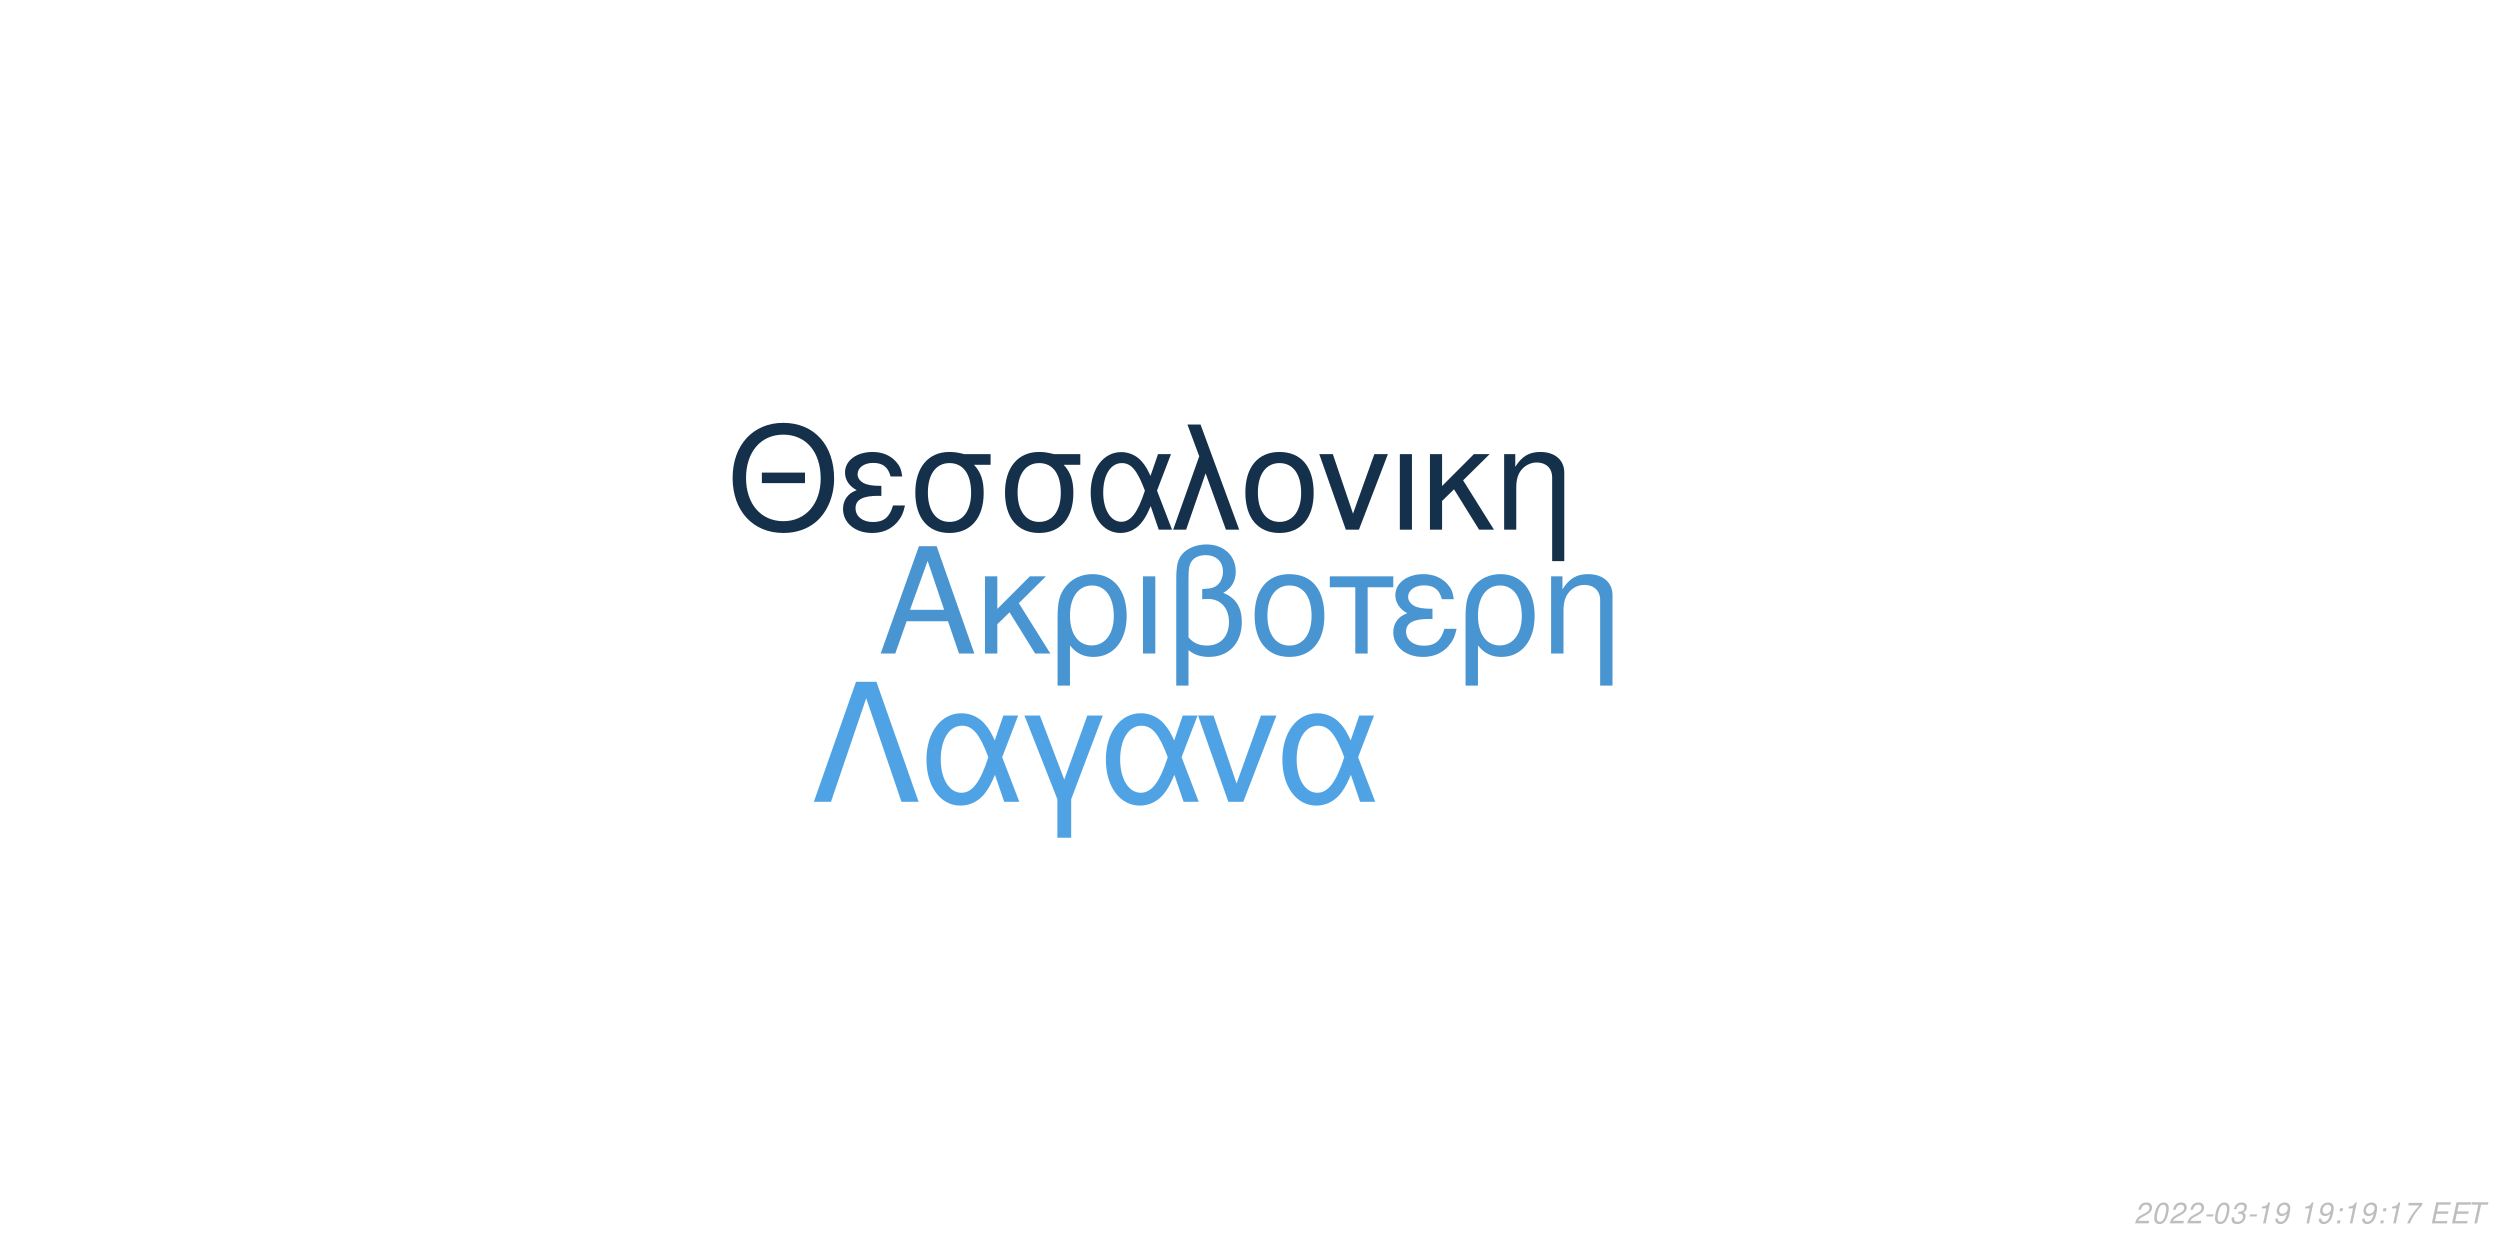
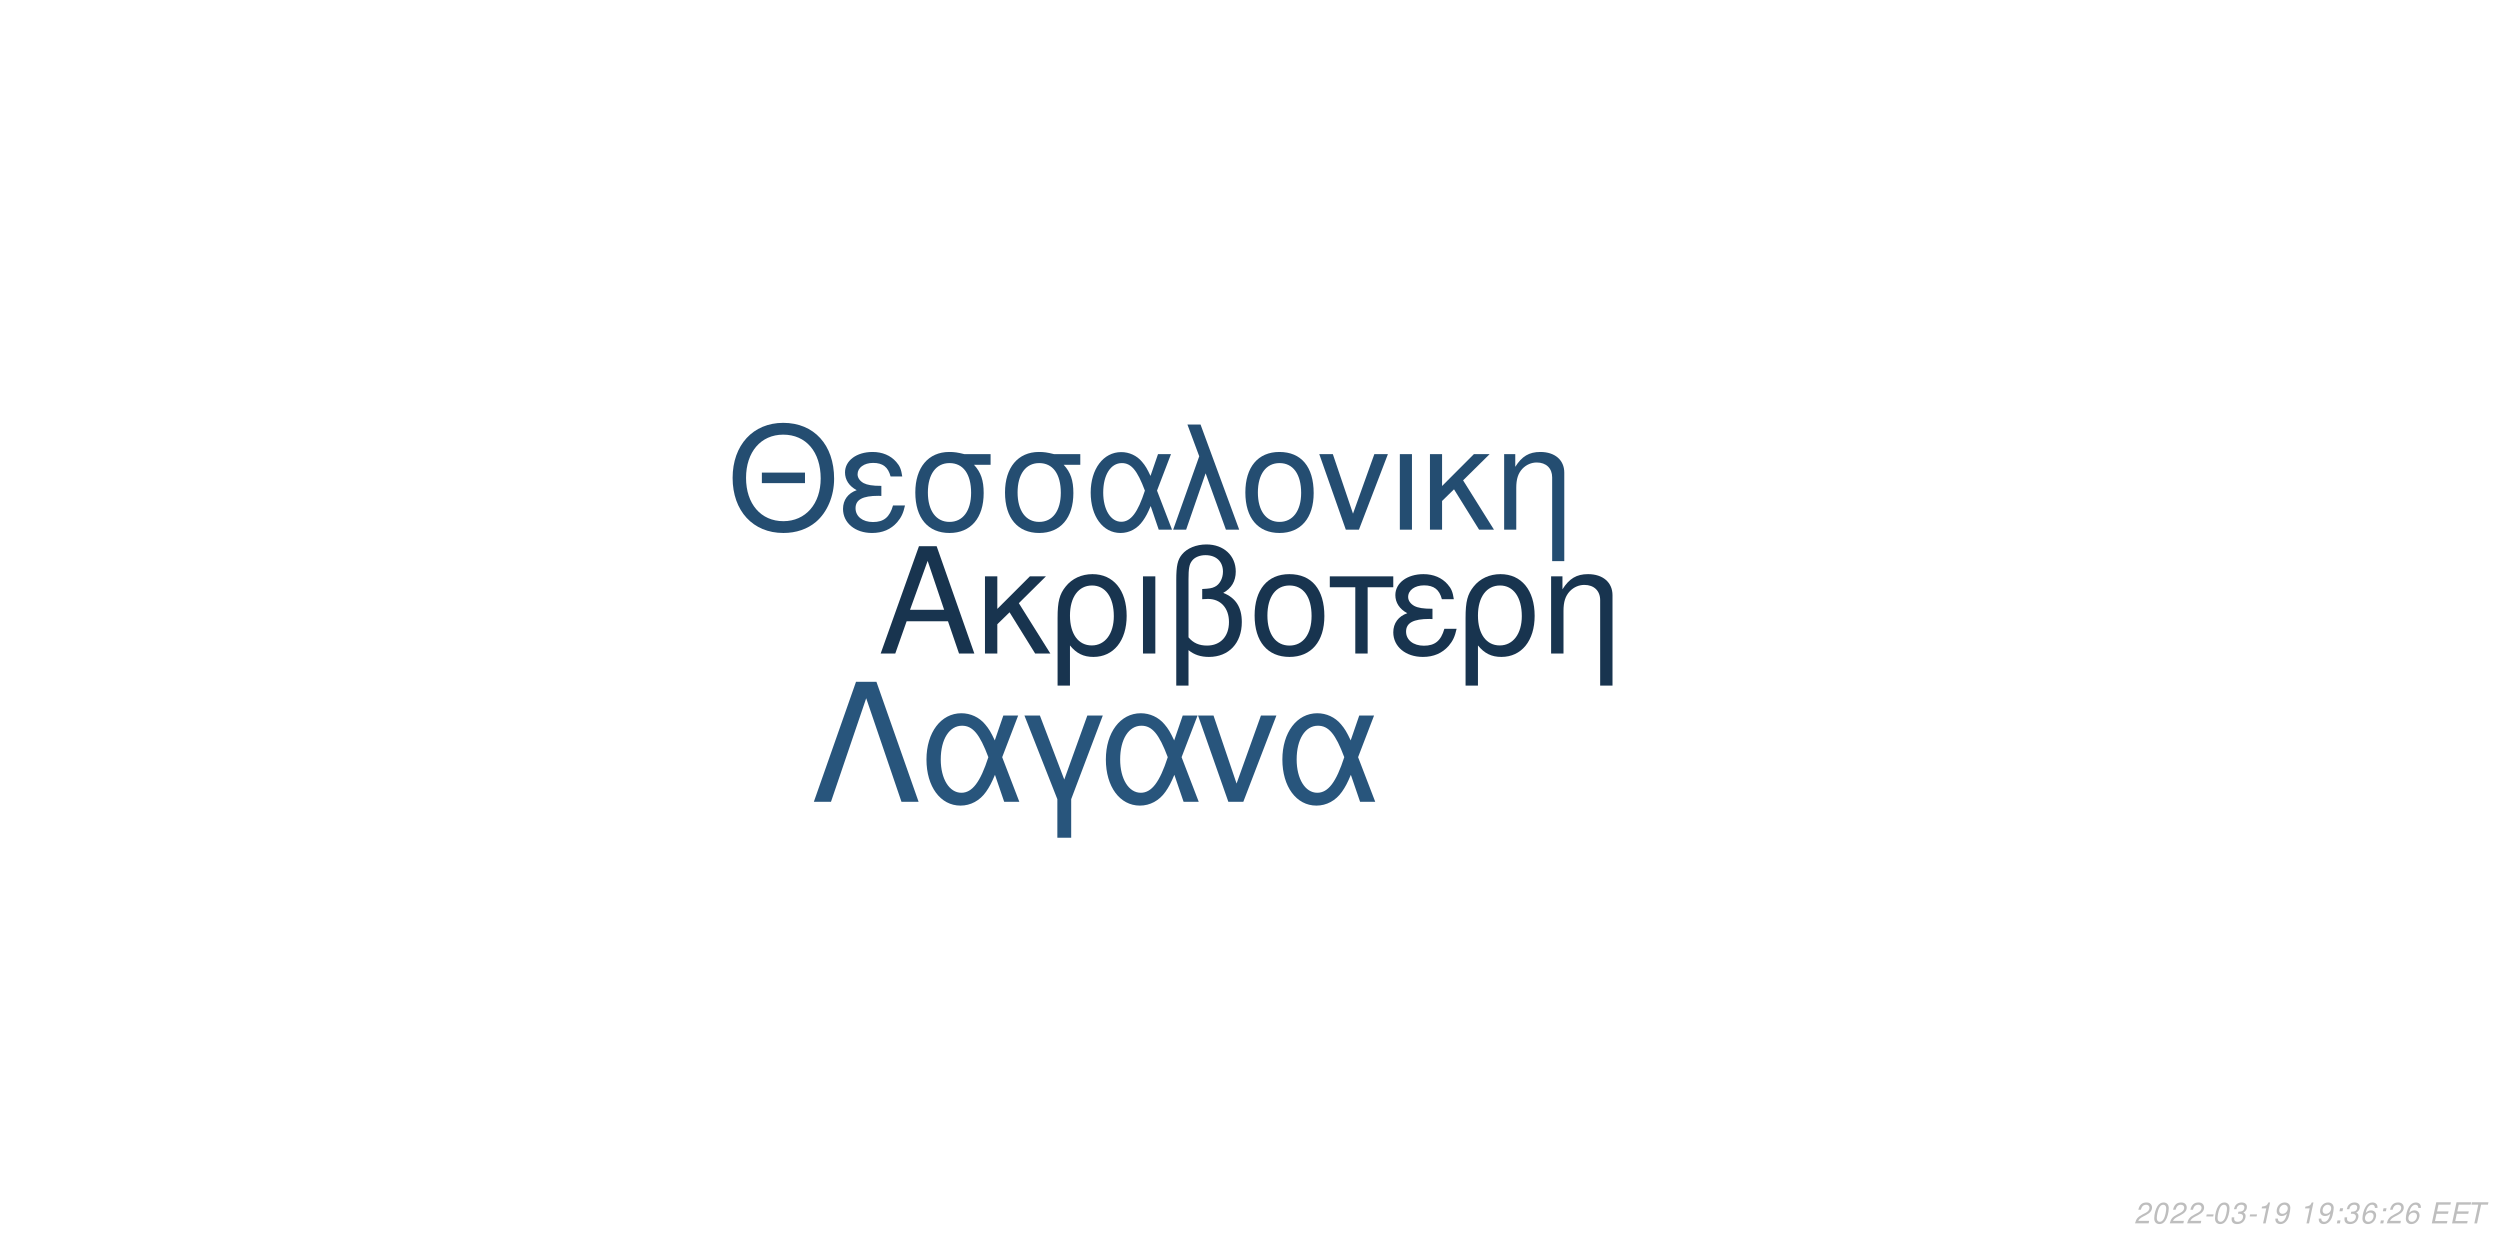
<svg xmlns="http://www.w3.org/2000/svg" xmlns:xlink="http://www.w3.org/1999/xlink" width="864pt" height="432pt" viewBox="0 0 864 432" version="1.1">
  <defs>
    <g>
      <symbol overflow="visible" id="glyph0-0">
        <path style="stroke:none;" d="" />
      </symbol>
      <symbol overflow="visible" id="glyph0-1">
        <path style="stroke:none;" d="M 24.125 -11.141 L 27.938 0 L 33.234 0 L 20.203 -37.094 L 14.094 -37.094 L 0.859 0 L 5.906 0 L 9.828 -11.141 Z M 22.797 -15.109 L 11 -15.109 L 17.094 -32.016 Z M 22.797 -15.109 " />
      </symbol>
      <symbol overflow="visible" id="glyph0-2">
        <path style="stroke:none;" d="M 7.172 -15.422 L 7.172 -26.672 L 2.906 -26.672 L 2.906 0 L 7.172 0 L 7.172 -10.125 L 11.406 -14.25 L 20.25 0 L 25.5 0 L 14.609 -17.406 L 23.969 -26.672 L 18.422 -26.672 Z M 7.172 -15.422 " />
      </symbol>
      <symbol overflow="visible" id="glyph0-3">
        <path style="stroke:none;" d="M 3 11.094 L 7.281 11.094 L 7.281 -2.797 C 9.516 -0.047 11.953 1.172 15.375 1.172 C 22.344 1.172 26.875 -4.422 26.875 -13.031 C 26.875 -21.891 22.297 -27.438 15.062 -27.438 C 11.297 -27.438 7.984 -25.906 5.797 -23.156 C 3.672 -20.516 3 -17.969 3 -12.359 Z M 14.906 -23.516 C 19.547 -23.516 22.438 -19.438 22.438 -12.922 C 22.438 -6.812 19.391 -2.797 14.812 -2.797 C 10.172 -2.797 7.281 -6.766 7.281 -13.125 C 7.281 -19.484 10.234 -23.516 14.906 -23.516 Z M 14.906 -23.516 " />
      </symbol>
      <symbol overflow="visible" id="glyph0-4">
        <path style="stroke:none;" d="M 3.516 0 L 7.781 0 L 7.781 -26.672 L 3.516 -26.672 Z M 3.516 0 " />
      </symbol>
      <symbol overflow="visible" id="glyph0-5">
        <path style="stroke:none;" d="M 4.016 11.094 L 8.25 11.094 L 8.25 -1.172 C 10.172 0.406 12.422 1.172 15.312 1.172 C 22.188 1.172 26.672 -3.609 26.672 -10.891 C 26.672 -15.984 24.578 -19.234 20.25 -20.969 C 23.109 -22.547 24.578 -25.031 24.578 -28.344 C 24.578 -33.844 20.406 -37.703 14.453 -37.703 C 10.938 -37.703 7.734 -36.391 6 -34.25 C 4.484 -32.422 4.016 -30.328 4.016 -25.391 Z M 8.25 -25.656 C 8.25 -29.359 8.5 -30.844 9.469 -32.062 C 10.375 -33.281 12.156 -34 14.094 -34 C 17.812 -34 20.156 -31.812 20.156 -28.297 C 20.156 -25.953 18.984 -23.812 17.297 -23.047 C 16.281 -22.547 15.469 -22.438 12.984 -22.297 L 12.984 -18.781 C 13.734 -18.828 14.344 -18.875 14.969 -18.875 C 19.344 -18.875 22.234 -15.719 22.234 -10.891 C 22.234 -5.906 19.281 -2.75 14.656 -2.75 C 11.953 -2.75 9.922 -3.609 8.25 -5.594 Z M 8.25 -25.656 " />
      </symbol>
      <symbol overflow="visible" id="glyph0-6">
        <path style="stroke:none;" d="M 14.094 -27.438 C 6.562 -27.438 2.094 -22.094 2.094 -13.125 C 2.094 -4.125 6.562 1.172 14.141 1.172 C 21.672 1.172 26.203 -4.172 26.203 -12.922 C 26.203 -22.188 21.828 -27.438 14.094 -27.438 Z M 14.141 -23.516 C 18.938 -23.516 21.781 -19.594 21.781 -12.984 C 21.781 -6.672 18.828 -2.75 14.141 -2.75 C 9.422 -2.75 6.516 -6.672 6.516 -13.125 C 6.516 -19.594 9.422 -23.516 14.141 -23.516 Z M 14.141 -23.516 " />
      </symbol>
      <symbol overflow="visible" id="glyph0-7">
        <path style="stroke:none;" d="M 7.891 0 L 12.156 0 L 12.156 -22.906 L 21.016 -22.906 L 21.016 -26.672 L -0.922 -26.672 L -0.922 -22.906 L 7.891 -22.906 Z M 7.891 0 " />
      </symbol>
      <symbol overflow="visible" id="glyph0-8">
        <path style="stroke:none;" d="M 14.562 -15.469 C 11.344 -15.469 9.562 -15.781 8.297 -16.438 C 6.922 -17.203 6.156 -18.328 6.156 -19.547 C 6.156 -21.891 8.453 -23.562 11.656 -23.562 C 15.062 -23.562 16.953 -22.094 17.812 -18.781 L 21.938 -18.781 C 21.578 -21.266 21.062 -22.5 19.797 -23.922 C 17.812 -26.203 14.906 -27.438 11.453 -27.438 C 5.797 -27.438 1.734 -24.375 1.734 -20.203 C 1.734 -17.609 3.156 -15.375 5.859 -13.938 C 2.797 -12.875 1.016 -10.484 1.016 -7.328 C 1.016 -2.391 5.297 1.172 11.25 1.172 C 14.969 1.172 17.906 -0.109 20.156 -2.641 C 21.578 -4.328 22.297 -5.797 22.906 -8.547 L 18.672 -8.547 C 17.5 -4.422 15.422 -2.703 11.609 -2.703 C 7.938 -2.703 5.438 -4.688 5.438 -7.578 C 5.438 -10.578 7.938 -11.953 13.484 -11.953 C 13.641 -11.953 14.094 -11.953 14.562 -11.906 Z M 14.562 -15.469 " />
      </symbol>
      <symbol overflow="visible" id="glyph0-9">
        <path style="stroke:none;" d="M 3.562 -26.672 L 3.562 0 L 7.844 0 L 7.844 -14.703 C 7.844 -17.906 8.5 -19.891 10.031 -21.531 C 11.406 -22.953 13.188 -23.719 15.062 -23.719 C 18.375 -23.719 20.516 -21.672 20.516 -18.469 L 20.516 11.094 L 24.781 11.094 L 24.781 -20.156 C 24.781 -24.578 21.469 -27.438 16.328 -27.438 C 12.359 -27.438 9.828 -25.906 7.484 -22.188 L 7.484 -26.672 Z M 3.562 -26.672 " />
      </symbol>
      <symbol overflow="visible" id="glyph1-0">
        <path style="stroke:none;" d="" />
      </symbol>
      <symbol overflow="visible" id="glyph1-1">
        <path style="stroke:none;" d="M 26.859 -19.734 L 11.953 -19.734 L 11.953 -16.094 L 26.859 -16.094 Z M 19.328 -36.922 C 8.922 -36.922 1.844 -29.25 1.844 -17.891 C 1.844 -6.484 8.875 1.141 19.391 1.141 C 23.812 1.141 27.703 -0.203 30.641 -2.688 C 34.578 -6.031 36.922 -11.656 36.922 -17.594 C 36.922 -29.297 30 -36.922 19.328 -36.922 Z M 19.328 -32.844 C 27.203 -32.844 32.281 -26.906 32.281 -17.688 C 32.281 -8.922 27.062 -2.938 19.391 -2.938 C 11.609 -2.938 6.484 -8.922 6.484 -17.891 C 6.484 -26.859 11.609 -32.844 19.328 -32.844 Z M 19.328 -32.844 " />
      </symbol>
      <symbol overflow="visible" id="glyph1-2">
        <path style="stroke:none;" d="M 14.25 -15.141 C 11.109 -15.141 9.375 -15.453 8.125 -16.094 C 6.781 -16.844 6.031 -17.938 6.031 -19.141 C 6.031 -21.422 8.266 -23.078 11.406 -23.078 C 14.75 -23.078 16.594 -21.625 17.438 -18.391 L 21.469 -18.391 C 21.125 -20.828 20.625 -22.031 19.391 -23.422 C 17.438 -25.656 14.594 -26.859 11.219 -26.859 C 5.688 -26.859 1.688 -23.875 1.688 -19.781 C 1.688 -17.234 3.094 -15.047 5.734 -13.656 C 2.734 -12.609 1 -10.266 1 -7.172 C 1 -2.344 5.188 1.141 11.016 1.141 C 14.656 1.141 17.547 -0.094 19.734 -2.594 C 21.125 -4.234 21.828 -5.688 22.422 -8.375 L 18.281 -8.375 C 17.141 -4.328 15.094 -2.641 11.359 -2.641 C 7.766 -2.641 5.328 -4.578 5.328 -7.422 C 5.328 -10.359 7.766 -11.703 13.203 -11.703 C 13.359 -11.703 13.797 -11.703 14.25 -11.656 Z M 14.25 -15.141 " />
      </symbol>
      <symbol overflow="visible" id="glyph1-3">
        <path style="stroke:none;" d="M 29 -26.109 L 19.938 -26.109 C 17.594 -26.703 16.438 -26.859 14.703 -26.859 C 7.469 -26.859 2.984 -21.469 2.984 -12.859 C 2.984 -4.031 7.375 1.141 14.797 1.141 C 22.172 1.141 26.609 -4.078 26.609 -12.656 C 26.609 -17.047 25.656 -19.828 23.266 -22.422 L 29 -22.422 Z M 14.797 -23.016 C 19.531 -23.016 22.266 -19.234 22.266 -12.75 C 22.266 -6.531 19.438 -2.688 14.797 -2.688 C 10.172 -2.688 7.328 -6.531 7.328 -12.859 C 7.328 -19.188 10.172 -23.016 14.797 -23.016 Z M 14.797 -23.016 " />
      </symbol>
      <symbol overflow="visible" id="glyph1-4">
        <path style="stroke:none;" d="M 29.344 -26.109 L 24.859 -26.109 L 22.266 -18.578 C 21.125 -21.031 20.484 -22.125 19.328 -23.469 C 17.547 -25.609 14.906 -26.812 12.156 -26.812 C 5.984 -26.812 1.594 -20.984 1.594 -12.812 C 1.594 -4.578 5.828 1.141 11.906 1.141 C 14.953 1.141 17.734 -0.344 19.625 -3.047 C 20.672 -4.531 21.281 -5.688 22.328 -8.172 L 25.109 0 L 29.703 0 L 24.516 -13.5 Z M 20.328 -13.5 C 17.891 -5.922 15.453 -2.734 12.156 -2.734 C 8.516 -2.734 5.922 -6.922 5.922 -12.812 C 5.922 -18.938 8.516 -23.016 12.359 -23.016 C 15.594 -23.016 17.688 -20.531 20.328 -13.5 Z M 20.328 -13.5 " />
      </symbol>
      <symbol overflow="visible" id="glyph1-5">
        <path style="stroke:none;" d="M 1.094 0 L 5.578 0 L 12.312 -19.484 L 19.328 0 L 23.922 0 L 10.562 -36.328 L 6.031 -36.328 L 10.109 -25.359 Z M 1.094 0 " />
      </symbol>
      <symbol overflow="visible" id="glyph1-6">
        <path style="stroke:none;" d="M 13.797 -26.859 C 6.422 -26.859 2.047 -21.625 2.047 -12.859 C 2.047 -4.031 6.422 1.141 13.859 1.141 C 21.234 1.141 25.656 -4.078 25.656 -12.656 C 25.656 -21.719 21.375 -26.859 13.797 -26.859 Z M 13.859 -23.016 C 18.531 -23.016 21.328 -19.188 21.328 -12.703 C 21.328 -6.531 18.438 -2.688 13.859 -2.688 C 9.219 -2.688 6.375 -6.531 6.375 -12.859 C 6.375 -19.188 9.219 -23.016 13.859 -23.016 Z M 13.859 -23.016 " />
      </symbol>
      <symbol overflow="visible" id="glyph1-7">
        <path style="stroke:none;" d="M 14.297 0 L 24.312 -26.109 L 19.625 -26.109 L 12.25 -5.531 L 5.281 -26.109 L 0.594 -26.109 L 9.766 0 Z M 14.297 0 " />
      </symbol>
      <symbol overflow="visible" id="glyph1-8">
        <path style="stroke:none;" d="M 3.438 0 L 7.625 0 L 7.625 -26.109 L 3.438 -26.109 Z M 3.438 0 " />
      </symbol>
      <symbol overflow="visible" id="glyph1-9">
        <path style="stroke:none;" d="M 7.031 -15.094 L 7.031 -26.109 L 2.844 -26.109 L 2.844 0 L 7.031 0 L 7.031 -9.922 L 11.156 -13.953 L 19.828 0 L 24.969 0 L 14.297 -17.047 L 23.469 -26.109 L 18.031 -26.109 Z M 7.031 -15.094 " />
      </symbol>
      <symbol overflow="visible" id="glyph1-10">
        <path style="stroke:none;" d="M 3.484 -26.109 L 3.484 0 L 7.672 0 L 7.672 -14.406 C 7.672 -17.547 8.328 -19.484 9.812 -21.078 C 11.156 -22.469 12.906 -23.219 14.75 -23.219 C 17.984 -23.219 20.078 -21.234 20.078 -18.094 L 20.078 10.859 L 24.266 10.859 L 24.266 -19.734 C 24.266 -24.062 21.031 -26.859 16 -26.859 C 12.109 -26.859 9.609 -25.359 7.328 -21.719 L 7.328 -26.109 Z M 3.484 -26.109 " />
      </symbol>
      <symbol overflow="visible" id="glyph2-0">
        <path style="stroke:none;" d="" />
      </symbol>
      <symbol overflow="visible" id="glyph2-1">
        <path style="stroke:none;" d="M 22.531 -41.484 L 15.484 -41.484 L 0.906 0 L 6.828 0 L 19 -35.797 L 31.188 0 L 37.109 0 Z M 22.531 -41.484 " />
      </symbol>
      <symbol overflow="visible" id="glyph2-2">
        <path style="stroke:none;" d="M 33.516 -29.812 L 28.391 -29.812 L 25.438 -21.219 C 24.125 -24.016 23.391 -25.266 22.078 -26.797 C 20.031 -29.25 17.016 -30.609 13.891 -30.609 C 6.828 -30.609 1.828 -23.953 1.828 -14.625 C 1.828 -5.234 6.656 1.312 13.594 1.312 C 17.078 1.312 20.266 -0.391 22.422 -3.469 C 23.609 -5.172 24.297 -6.484 25.5 -9.328 L 28.688 0 L 33.922 0 L 28 -15.422 Z M 23.219 -15.422 C 20.422 -6.766 17.641 -3.125 13.891 -3.125 C 9.734 -3.125 6.766 -7.906 6.766 -14.625 C 6.766 -21.625 9.734 -26.297 14.109 -26.297 C 17.812 -26.297 20.203 -23.453 23.219 -15.422 Z M 23.219 -15.422 " />
      </symbol>
      <symbol overflow="visible" id="glyph2-3">
        <path style="stroke:none;" d="M 12.062 12.406 L 16.844 12.406 L 16.844 -0.906 L 27.766 -29.812 L 22.422 -29.812 L 14.453 -7.688 L 6.031 -29.812 L 0.688 -29.812 L 12.062 -0.906 Z M 12.062 12.406 " />
      </symbol>
      <symbol overflow="visible" id="glyph2-4">
        <path style="stroke:none;" d="M 16.328 0 L 27.766 -29.812 L 22.422 -29.812 L 14 -6.312 L 6.031 -29.812 L 0.688 -29.812 L 11.156 0 Z M 16.328 0 " />
      </symbol>
      <symbol overflow="visible" id="glyph3-0">
        <path style="stroke:none;" d="" />
      </symbol>
      <symbol overflow="visible" id="glyph3-1">
        <path style="stroke:none;" d="M 5.234 -0.875 L 1.469 -0.875 C 1.641 -1.375 2.203 -1.891 3.109 -2.344 L 4.234 -2.938 C 5.562 -3.625 6.219 -4.469 6.219 -5.484 C 6.219 -5.938 6.062 -6.359 5.797 -6.656 C 5.469 -7.047 4.984 -7.234 4.312 -7.234 C 2.766 -7.234 1.891 -6.453 1.484 -4.734 L 2.375 -4.734 C 2.484 -5.188 2.609 -5.484 2.797 -5.75 C 3.094 -6.203 3.609 -6.453 4.188 -6.453 C 4.891 -6.453 5.344 -6.031 5.344 -5.375 C 5.344 -4.703 4.859 -4.094 4.016 -3.656 L 2.984 -3.125 C 1.234 -2.188 0.797 -1.656 0.344 -0.016 L 5.047 -0.016 Z M 5.234 -0.875 " />
      </symbol>
      <symbol overflow="visible" id="glyph3-2">
        <path style="stroke:none;" d="M 4.203 -7.234 C 3.375 -7.234 2.688 -6.812 2.125 -5.984 C 1.484 -5.047 0.984 -3.188 0.984 -1.734 C 0.984 -1.109 1.172 -0.562 1.484 -0.266 C 1.797 0.047 2.281 0.234 2.766 0.234 C 3.625 0.234 4.281 -0.156 4.859 -1.016 C 5.516 -1.953 6 -3.797 6 -5.266 C 6 -6.5 5.328 -7.234 4.203 -7.234 Z M 4.094 -6.453 C 4.734 -6.453 5.125 -5.984 5.125 -5.156 C 5.125 -4.203 4.781 -2.625 4.406 -1.812 C 3.984 -0.938 3.516 -0.547 2.875 -0.547 C 2.25 -0.547 1.875 -1.031 1.875 -1.828 C 1.875 -2.797 2.203 -4.344 2.594 -5.203 C 2.984 -6.047 3.453 -6.453 4.094 -6.453 Z M 4.094 -6.453 " />
      </symbol>
      <symbol overflow="visible" id="glyph3-3">
        <path style="stroke:none;" d="M 3.516 -3.125 L 1.125 -3.125 L 0.969 -2.406 L 3.359 -2.406 Z M 3.516 -3.125 " />
      </symbol>
      <symbol overflow="visible" id="glyph3-4">
        <path style="stroke:none;" d="M 2.922 -3.312 C 3.125 -3.344 3.234 -3.344 3.375 -3.344 C 4.203 -3.344 4.688 -3 4.688 -2.406 C 4.688 -1.312 3.906 -0.547 2.781 -0.547 C 2.047 -0.547 1.594 -0.938 1.594 -1.562 C 1.594 -1.719 1.609 -1.844 1.656 -2.094 L 0.766 -2.094 C 0.734 -1.797 0.719 -1.641 0.719 -1.469 C 0.719 -0.375 1.406 0.234 2.641 0.234 C 3.547 0.234 4.297 -0.078 4.812 -0.656 C 5.266 -1.156 5.562 -1.875 5.562 -2.547 C 5.562 -3.125 5.344 -3.453 4.797 -3.734 C 5.641 -4.234 6.016 -4.844 6.016 -5.734 C 6.016 -6.656 5.312 -7.234 4.203 -7.234 C 3.375 -7.234 2.672 -6.938 2.188 -6.375 C 1.891 -6.031 1.703 -5.641 1.516 -4.906 L 2.391 -4.906 C 2.5 -5.359 2.594 -5.594 2.734 -5.812 C 3.047 -6.234 3.516 -6.453 4.078 -6.453 C 4.734 -6.453 5.141 -6.125 5.141 -5.578 C 5.141 -5.188 5.016 -4.797 4.797 -4.547 C 4.516 -4.234 4 -4.062 3.266 -4.062 L 3.078 -4.062 Z M 2.922 -3.312 " />
      </symbol>
      <symbol overflow="visible" id="glyph3-5">
        <path style="stroke:none;" d="M 3.703 -5.188 L 2.594 0 L 3.469 0 L 5.016 -7.234 L 4.438 -7.234 C 3.906 -6.156 3.688 -6.016 2.234 -5.812 L 2.109 -5.188 Z M 3.703 -5.188 " />
      </symbol>
      <symbol overflow="visible" id="glyph3-6">
        <path style="stroke:none;" d="M 0.844 -1.656 C 0.844 -1.547 0.844 -1.438 0.844 -1.375 C 0.844 -0.406 1.531 0.234 2.578 0.234 C 3.203 0.234 3.766 0.016 4.297 -0.438 C 4.938 -1 5.312 -1.656 5.594 -2.719 C 5.844 -3.672 6.016 -4.766 6.016 -5.375 C 6.016 -5.844 5.844 -6.328 5.547 -6.656 C 5.203 -7.031 4.703 -7.234 4.062 -7.234 C 2.516 -7.234 1.297 -5.938 1.297 -4.266 C 1.297 -3.203 1.984 -2.547 3.047 -2.547 C 3.484 -2.547 3.953 -2.672 4.281 -2.891 C 4.406 -2.984 4.547 -3.078 4.828 -3.344 C 4.438 -1.484 3.703 -0.547 2.703 -0.547 C 2.109 -0.547 1.719 -0.938 1.719 -1.547 L 1.719 -1.656 Z M 3.953 -6.453 C 4.625 -6.453 5.141 -5.953 5.141 -5.281 C 5.141 -4.188 4.312 -3.312 3.297 -3.312 C 2.594 -3.312 2.172 -3.734 2.172 -4.453 C 2.172 -5.562 2.984 -6.453 3.953 -6.453 Z M 3.953 -6.453 " />
      </symbol>
      <symbol overflow="visible" id="glyph3-7">
        <path style="stroke:none;" d="" />
      </symbol>
      <symbol overflow="visible" id="glyph3-8">
        <path style="stroke:none;" d="M 2.359 -1.031 L 1.312 -1.031 L 1.094 0 L 2.141 0 Z M 3.266 -5.234 L 2.219 -5.234 L 2 -4.203 L 3.047 -4.203 Z M 3.266 -5.234 " />
      </symbol>
      <symbol overflow="visible" id="glyph3-9">
-         <path style="stroke:none;" d="M 6.703 -7.094 L 1.953 -7.094 L 1.766 -6.219 L 5.594 -6.219 C 3.344 -3.688 2.266 -2.109 1.375 0 L 2.344 0 C 3.031 -1.906 4.828 -4.594 6.547 -6.281 Z M 6.703 -7.094 " />
+         <path style="stroke:none;" d="M 6.125 -5.344 L 6.141 -5.625 C 6.141 -6.609 5.453 -7.234 4.391 -7.234 C 3.438 -7.234 2.641 -6.719 2.016 -5.703 C 1.422 -4.781 0.938 -2.953 0.938 -1.688 C 0.938 -0.516 1.688 0.234 2.859 0.234 C 3.703 0.234 4.438 -0.156 5 -0.875 C 5.406 -1.422 5.672 -2.156 5.672 -2.766 C 5.672 -3.812 4.969 -4.5 3.906 -4.5 C 3.234 -4.5 2.672 -4.234 2.094 -3.625 C 2.406 -5.375 3.234 -6.453 4.25 -6.453 C 4.703 -6.453 5.062 -6.234 5.172 -5.844 C 5.203 -5.719 5.234 -5.578 5.25 -5.344 Z M 3.656 -3.734 C 4.344 -3.734 4.797 -3.281 4.797 -2.625 C 4.797 -1.469 3.984 -0.547 2.984 -0.547 C 2.297 -0.547 1.812 -1.047 1.812 -1.766 C 1.812 -2.859 2.625 -3.734 3.656 -3.734 Z M 3.656 -3.734 " />
      </symbol>
      <symbol overflow="visible" id="glyph3-10">
        <path style="stroke:none;" d="M 2.547 -3.312 L 6.5 -3.312 L 6.688 -4.141 L 2.719 -4.141 L 3.219 -6.469 L 7.344 -6.469 L 7.516 -7.297 L 2.453 -7.297 L 0.906 0 L 6.125 0 L 6.297 -0.812 L 2.016 -0.812 Z M 2.547 -3.312 " />
      </symbol>
      <symbol overflow="visible" id="glyph3-11">
        <path style="stroke:none;" d="M 4.938 -6.469 L 7.312 -6.469 L 7.484 -7.297 L 1.75 -7.297 L 1.578 -6.469 L 3.984 -6.469 L 2.609 0 L 3.547 0 Z M 4.938 -6.469 " />
      </symbol>
    </g>
  </defs>
  <g id="surface1">
    <rect x="0" y="0" width="864" height="432" style="fill:rgb(100%,100%,100%);fill-opacity:1;stroke:none;" />
-     <g style="fill:rgb(28.235%,58.431%,82.353%);fill-opacity:1;">
+     <g style="fill:rgb(9.412%,20.392%,30.98%);fill-opacity:1;">
      <use xlink:href="#glyph0-1" x="303.5" y="225.861" />
      <use xlink:href="#glyph0-2" x="337.5" y="225.861" />
      <use xlink:href="#glyph0-3" x="362.5" y="225.861" />
      <use xlink:href="#glyph0-4" x="391.5" y="225.861" />
      <use xlink:href="#glyph0-5" x="402.5" y="225.861" />
      <use xlink:href="#glyph0-6" x="431.5" y="225.861" />
      <use xlink:href="#glyph0-7" x="460.5" y="225.861" />
      <use xlink:href="#glyph0-8" x="480.5" y="225.861" />
      <use xlink:href="#glyph0-3" x="503.5" y="225.861" />
      <use xlink:href="#glyph0-9" x="532.5" y="225.861" />
    </g>
-     <g style="fill:rgb(8.235%,18.824%,29.02%);fill-opacity:1;">
+     <g style="fill:rgb(14.118%,30.196%,44.314%);fill-opacity:1;">
      <use xlink:href="#glyph1-1" x="251.348" y="183.058" />
      <use xlink:href="#glyph1-2" x="290.348" y="183.058" />
      <use xlink:href="#glyph1-3" x="313.348" y="183.058" />
      <use xlink:href="#glyph1-3" x="344.348" y="183.058" />
      <use xlink:href="#glyph1-4" x="375.348" y="183.058" />
      <use xlink:href="#glyph1-5" x="404.348" y="183.058" />
      <use xlink:href="#glyph1-6" x="428.348" y="183.058" />
      <use xlink:href="#glyph1-7" x="455.348" y="183.058" />
      <use xlink:href="#glyph1-8" x="480.348" y="183.058" />
      <use xlink:href="#glyph1-9" x="491.348" y="183.058" />
      <use xlink:href="#glyph1-10" x="516.348" y="183.058" />
    </g>
-     <g style="fill:rgb(30.98%,63.922%,89.412%);fill-opacity:1;">
+     <g style="fill:rgb(15.686%,33.333%,48.627%);fill-opacity:1;">
      <use xlink:href="#glyph2-1" x="280.359" y="277.105" />
      <use xlink:href="#glyph2-2" x="318.359" y="277.105" />
      <use xlink:href="#glyph2-3" x="353.359" y="277.105" />
      <use xlink:href="#glyph2-2" x="380.359" y="277.105" />
      <use xlink:href="#glyph2-4" x="413.359" y="277.105" />
      <use xlink:href="#glyph2-2" x="441.359" y="277.105" />
    </g>
    <g style="fill:rgb(74.51%,74.51%,74.51%);fill-opacity:1;">
      <use xlink:href="#glyph3-1" x="737.52" y="422.81" />
      <use xlink:href="#glyph3-2" x="743.52" y="422.81" />
      <use xlink:href="#glyph3-1" x="749.52" y="422.81" />
      <use xlink:href="#glyph3-1" x="755.52" y="422.81" />
      <use xlink:href="#glyph3-3" x="761.52" y="422.81" />
      <use xlink:href="#glyph3-2" x="764.52" y="422.81" />
      <use xlink:href="#glyph3-4" x="770.52" y="422.81" />
      <use xlink:href="#glyph3-3" x="776.52" y="422.81" />
      <use xlink:href="#glyph3-5" x="779.52" y="422.81" />
      <use xlink:href="#glyph3-6" x="785.52" y="422.81" />
      <use xlink:href="#glyph3-7" x="791.52" y="422.81" />
      <use xlink:href="#glyph3-5" x="794.52" y="422.81" />
      <use xlink:href="#glyph3-6" x="800.52" y="422.81" />
      <use xlink:href="#glyph3-8" x="806.52" y="422.81" />
-       <use xlink:href="#glyph3-5" x="809.52" y="422.81" />
-       <use xlink:href="#glyph3-6" x="815.52" y="422.81" />
+       <use xlink:href="#glyph3-4" x="809.52" y="422.81" />
+       <use xlink:href="#glyph3-9" x="815.52" y="422.81" />
      <use xlink:href="#glyph3-8" x="821.52" y="422.81" />
-       <use xlink:href="#glyph3-5" x="824.52" y="422.81" />
+       <use xlink:href="#glyph3-1" x="824.52" y="422.81" />
      <use xlink:href="#glyph3-9" x="830.52" y="422.81" />
      <use xlink:href="#glyph3-7" x="836.52" y="422.81" />
      <use xlink:href="#glyph3-10" x="839.52" y="422.81" />
      <use xlink:href="#glyph3-10" x="846.52" y="422.81" />
      <use xlink:href="#glyph3-11" x="852.52" y="422.81" />
    </g>
  </g>
</svg>
